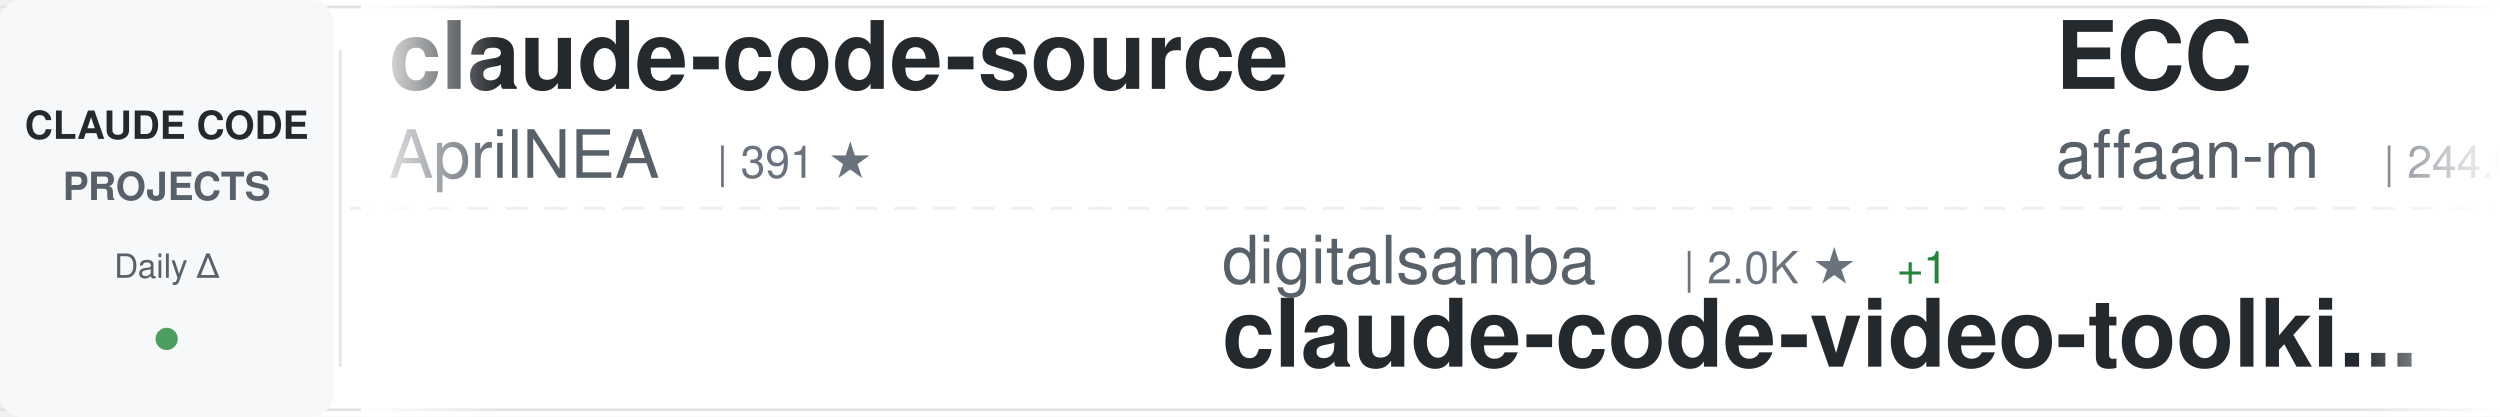
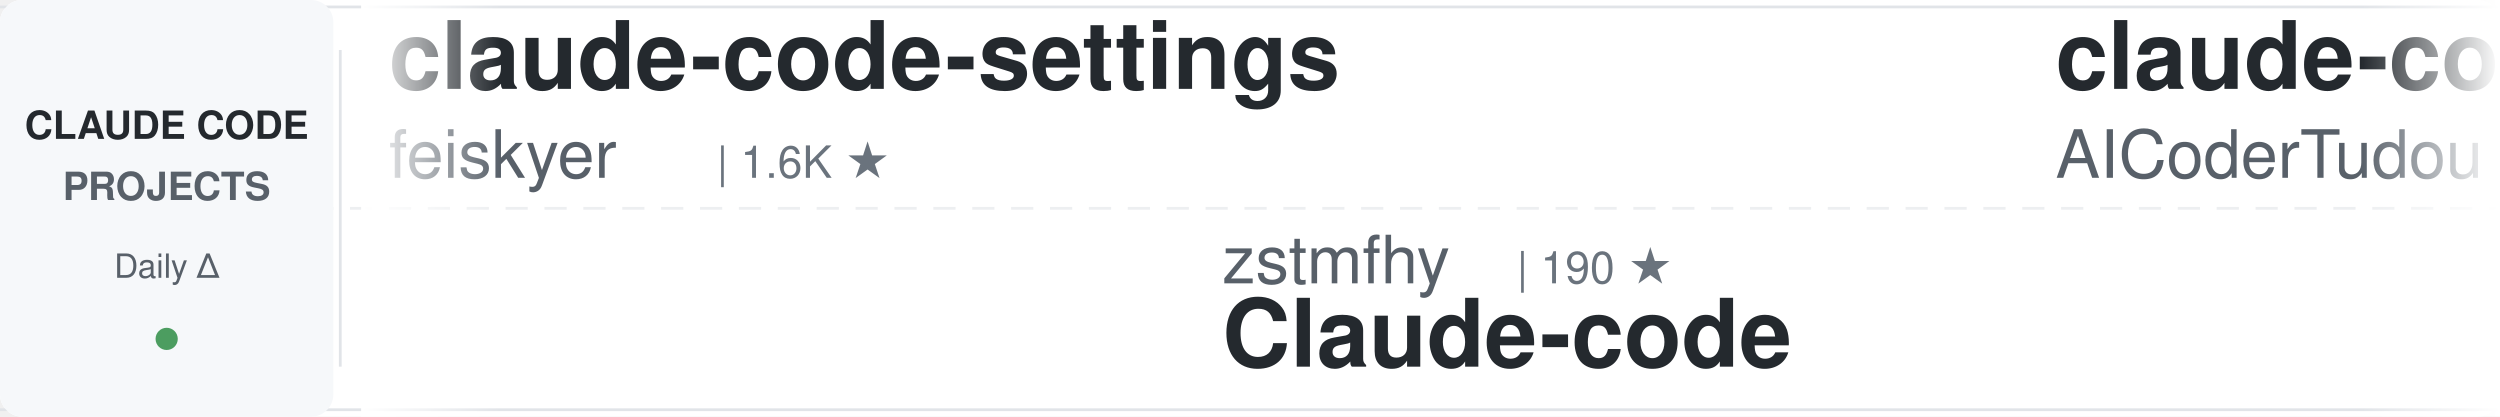
<svg xmlns="http://www.w3.org/2000/svg" width="900" height="150">
  <defs>
    <linearGradient id="awesomeLeftFade" x1="0%" y1="0%" x2="100%" y2="0%">
      <stop offset="0%" style="stop-color:#ffffff;stop-opacity:1" />
      <stop offset="100%" style="stop-color:#ffffff;stop-opacity:0" />
    </linearGradient>
    <linearGradient id="awesomeRightFade" x1="0%" y1="0%" x2="100%" y2="0%">
      <stop offset="0%" style="stop-color:#ffffff;stop-opacity:0" />
      <stop offset="100%" style="stop-color:#ffffff;stop-opacity:1" />
    </linearGradient>
  </defs>
  <rect width="900" height="150" fill="#ffffff" rx="8" />
  <rect x="0" y="2" width="900" height="1" fill="#e1e4e8" />
  <rect x="0" y="147" width="900" height="1" fill="#e1e4e8" />
  <line x1="0" y1="75" x2="900" y2="75" stroke="#e1e4e8" stroke-width="1" stroke-dasharray="8 6" opacity="0.6" />
  <rect x="0" y="0" width="120" height="150" fill="#f6f8fa" rx="8" />
  <text x="60" y="50" font-family="-apple-system, BlinkMacSystemFont, 'Segoe UI', Helvetica, Arial, sans-serif" font-size="14" font-weight="600" fill="#24292e" text-anchor="middle">CLAUDE CODE</text>
  <text x="60" y="72" font-family="-apple-system, BlinkMacSystemFont, 'Segoe UI', Helvetica, Arial, sans-serif" font-size="14" font-weight="600" fill="#586069" text-anchor="middle">PROJECTS</text>
  <text x="60" y="100" font-family="-apple-system, BlinkMacSystemFont, 'Segoe UI', Helvetica, Arial, sans-serif" font-size="12" font-weight="500" fill="#586069" text-anchor="middle">Daily Δ</text>
  <circle cx="60" cy="122" r="4" fill="#22863a" opacity="0.8" />
  <rect x="122" y="18" width="1" height="114" fill="#e1e4e8" />
  <clipPath id="awesomeTickerClip">
    <rect x="130" y="0" width="770" height="150" />
  </clipPath>
  <g clip-path="url(#awesomeTickerClip)">
    <g id="awesomeTickerItems">
      <animateTransform attributeName="transform" attributeType="XML" type="translate" from="0 0" to="-3000 0" dur="54s" repeatCount="indefinite" />
      <g transform="translate(0, 0)">
-         <text x="140" y="32" font-family="-apple-system, BlinkMacSystemFont, 'Segoe UI', Helvetica, Arial, sans-serif" font-size="34" font-weight="600" fill="#24292e">claude-code-source</text>
-         <text x="140" y="64" font-family="-apple-system, BlinkMacSystemFont, 'Segoe UI', Helvetica, Arial, sans-serif" font-size="24" font-weight="400" fill="#586069">AprilNEA</text>
-         <text x="258" y="64" font-family="-apple-system, BlinkMacSystemFont, 'Segoe UI', Helvetica, Arial, sans-serif" font-size="16" font-weight="500" fill="#6a737d">| 391 ★</text>
+         <text x="140" y="32" font-family="-apple-system, BlinkMacSystemFont, 'Segoe UI', Helvetica, Arial, sans-serif" font-size="34" font-weight="600" fill="#24292e">claude-code-settings</text>
+         <text x="140" y="64" font-family="-apple-system, BlinkMacSystemFont, 'Segoe UI', Helvetica, Arial, sans-serif" font-size="24" font-weight="400" fill="#586069">feiskyer</text>
+         <text x="258" y="64" font-family="-apple-system, BlinkMacSystemFont, 'Segoe UI', Helvetica, Arial, sans-serif" font-size="16" font-weight="500" fill="#6a737d">| 1.6K ★</text>
      </g>
      <g transform="translate(300, 0)">
-         <text x="140" y="102" font-family="-apple-system, BlinkMacSystemFont, 'Segoe UI', Helvetica, Arial, sans-serif" font-size="24" font-weight="400" fill="#586069">digitalsamba</text>
-         <text x="306" y="102" font-family="-apple-system, BlinkMacSystemFont, 'Segoe UI', Helvetica, Arial, sans-serif" font-size="16" font-weight="500" fill="#6a737d">| 2.0K ★</text>
-         <text x="383" y="102" font-family="-apple-system, BlinkMacSystemFont, 'Segoe UI', Helvetica, Arial, sans-serif" font-size="16" font-weight="500" fill="#22863a"> +1</text>
-         <text x="140" y="132" font-family="-apple-system, BlinkMacSystemFont, 'Segoe UI', Helvetica, Arial, sans-serif" font-size="34" font-weight="600" fill="#24292e">claude-code-video-toolki...</text>
+         <text x="140" y="102" font-family="-apple-system, BlinkMacSystemFont, 'Segoe UI', Helvetica, Arial, sans-serif" font-size="24" font-weight="400" fill="#586069">zstmfhy</text>
+         <text x="246" y="102" font-family="-apple-system, BlinkMacSystemFont, 'Segoe UI', Helvetica, Arial, sans-serif" font-size="16" font-weight="500" fill="#6a737d">| 190 ★</text>
+         <text x="140" y="132" font-family="-apple-system, BlinkMacSystemFont, 'Segoe UI', Helvetica, Arial, sans-serif" font-size="34" font-weight="600" fill="#24292e">Claude-code</text>
      </g>
      <g transform="translate(600, 0)">
-         <text x="140" y="32" font-family="-apple-system, BlinkMacSystemFont, 'Segoe UI', Helvetica, Arial, sans-serif" font-size="34" font-weight="600" fill="#24292e">ECC</text>
-         <text x="140" y="64" font-family="-apple-system, BlinkMacSystemFont, 'Segoe UI', Helvetica, Arial, sans-serif" font-size="24" font-weight="400" fill="#586069">affaan-m</text>
-         <text x="258" y="64" font-family="-apple-system, BlinkMacSystemFont, 'Segoe UI', Helvetica, Arial, sans-serif" font-size="16" font-weight="500" fill="#6a737d">| 244.0K ★</text>
-         <text x="353" y="64" font-family="-apple-system, BlinkMacSystemFont, 'Segoe UI', Helvetica, Arial, sans-serif" font-size="16" font-weight="500" fill="#22863a"> +37</text>
+         <text x="140" y="32" font-family="-apple-system, BlinkMacSystemFont, 'Segoe UI', Helvetica, Arial, sans-serif" font-size="34" font-weight="600" fill="#24292e">claude-code-tudou</text>
+         <text x="140" y="64" font-family="-apple-system, BlinkMacSystemFont, 'Segoe UI', Helvetica, Arial, sans-serif" font-size="24" font-weight="400" fill="#586069">AICoderTudou</text>
+         <text x="306" y="64" font-family="-apple-system, BlinkMacSystemFont, 'Segoe UI', Helvetica, Arial, sans-serif" font-size="16" font-weight="500" fill="#6a737d">| 495 ★</text>
      </g>
      <g transform="translate(900, 0)">
-         <text x="140" y="102" font-family="-apple-system, BlinkMacSystemFont, 'Segoe UI', Helvetica, Arial, sans-serif" font-size="24" font-weight="400" fill="#586069">Yuyz0112</text>
-         <text x="258" y="102" font-family="-apple-system, BlinkMacSystemFont, 'Segoe UI', Helvetica, Arial, sans-serif" font-size="16" font-weight="500" fill="#6a737d">| 2.4K ★</text>
-         <text x="140" y="132" font-family="-apple-system, BlinkMacSystemFont, 'Segoe UI', Helvetica, Arial, sans-serif" font-size="34" font-weight="600" fill="#24292e">claude-code-reverse</text>
+         <text x="140" y="102" font-family="-apple-system, BlinkMacSystemFont, 'Segoe UI', Helvetica, Arial, sans-serif" font-size="24" font-weight="400" fill="#586069">jqueryscript</text>
+         <text x="306" y="102" font-family="-apple-system, BlinkMacSystemFont, 'Segoe UI', Helvetica, Arial, sans-serif" font-size="16" font-weight="500" fill="#6a737d">| 505 ★</text>
+         <text x="140" y="132" font-family="-apple-system, BlinkMacSystemFont, 'Segoe UI', Helvetica, Arial, sans-serif" font-size="34" font-weight="600" fill="#24292e">awesome-claude-code</text>
      </g>
      <g transform="translate(1200, 0)">
-         <text x="140" y="32" font-family="-apple-system, BlinkMacSystemFont, 'Segoe UI', Helvetica, Arial, sans-serif" font-size="34" font-weight="600" fill="#24292e">claude-code-ultimate-gui...</text>
-         <text x="140" y="64" font-family="-apple-system, BlinkMacSystemFont, 'Segoe UI', Helvetica, Arial, sans-serif" font-size="24" font-weight="400" fill="#586069">FlorianBruniaux</text>
-         <text x="342" y="64" font-family="-apple-system, BlinkMacSystemFont, 'Segoe UI', Helvetica, Arial, sans-serif" font-size="16" font-weight="500" fill="#6a737d">| 5.8K ★</text>
-         <text x="419" y="64" font-family="-apple-system, BlinkMacSystemFont, 'Segoe UI', Helvetica, Arial, sans-serif" font-size="16" font-weight="500" fill="#22863a"> +1</text>
+         <text x="140" y="32" font-family="-apple-system, BlinkMacSystemFont, 'Segoe UI', Helvetica, Arial, sans-serif" font-size="34" font-weight="600" fill="#24292e">how-claude-code-works</text>
+         <text x="140" y="64" font-family="-apple-system, BlinkMacSystemFont, 'Segoe UI', Helvetica, Arial, sans-serif" font-size="24" font-weight="400" fill="#586069">Windy3f3f3f3f</text>
+         <text x="318" y="64" font-family="-apple-system, BlinkMacSystemFont, 'Segoe UI', Helvetica, Arial, sans-serif" font-size="16" font-weight="500" fill="#6a737d">| 3.5K ★</text>
+         <text x="395" y="64" font-family="-apple-system, BlinkMacSystemFont, 'Segoe UI', Helvetica, Arial, sans-serif" font-size="16" font-weight="500" fill="#22863a"> +2</text>
      </g>
      <g transform="translate(1500, 0)">
-         <text x="140" y="102" font-family="-apple-system, BlinkMacSystemFont, 'Segoe UI', Helvetica, Arial, sans-serif" font-size="24" font-weight="400" fill="#586069">fuergaosi233</text>
-         <text x="306" y="102" font-family="-apple-system, BlinkMacSystemFont, 'Segoe UI', Helvetica, Arial, sans-serif" font-size="16" font-weight="500" fill="#6a737d">| 2.8K ★</text>
-         <text x="140" y="132" font-family="-apple-system, BlinkMacSystemFont, 'Segoe UI', Helvetica, Arial, sans-serif" font-size="34" font-weight="600" fill="#24292e">claude-code-proxy</text>
+         <text x="140" y="102" font-family="-apple-system, BlinkMacSystemFont, 'Segoe UI', Helvetica, Arial, sans-serif" font-size="24" font-weight="400" fill="#586069">KPR111</text>
+         <text x="234" y="102" font-family="-apple-system, BlinkMacSystemFont, 'Segoe UI', Helvetica, Arial, sans-serif" font-size="16" font-weight="500" fill="#6a737d">| 18 ★</text>
+         <text x="140" y="132" font-family="-apple-system, BlinkMacSystemFont, 'Segoe UI', Helvetica, Arial, sans-serif" font-size="34" font-weight="600" fill="#24292e">Claude-Code</text>
      </g>
      <g transform="translate(1800, 0)">
-         <text x="140" y="32" font-family="-apple-system, BlinkMacSystemFont, 'Segoe UI', Helvetica, Arial, sans-serif" font-size="34" font-weight="600" fill="#24292e">everything-claude-code-z...</text>
-         <text x="140" y="64" font-family="-apple-system, BlinkMacSystemFont, 'Segoe UI', Helvetica, Arial, sans-serif" font-size="24" font-weight="400" fill="#586069">xu-xiang</text>
-         <text x="258" y="64" font-family="-apple-system, BlinkMacSystemFont, 'Segoe UI', Helvetica, Arial, sans-serif" font-size="16" font-weight="500" fill="#6a737d">| 1.9K ★</text>
+         <text x="140" y="32" font-family="-apple-system, BlinkMacSystemFont, 'Segoe UI', Helvetica, Arial, sans-serif" font-size="34" font-weight="600" fill="#24292e">claude-coder</text>
+         <text x="140" y="64" font-family="-apple-system, BlinkMacSystemFont, 'Segoe UI', Helvetica, Arial, sans-serif" font-size="24" font-weight="400" fill="#586069">kodu-ai</text>
+         <text x="246" y="64" font-family="-apple-system, BlinkMacSystemFont, 'Segoe UI', Helvetica, Arial, sans-serif" font-size="16" font-weight="500" fill="#6a737d">| 5.2K ★</text>
      </g>
      <g transform="translate(2100, 0)">
-         <text x="140" y="102" font-family="-apple-system, BlinkMacSystemFont, 'Segoe UI', Helvetica, Arial, sans-serif" font-size="24" font-weight="400" fill="#586069">nicedreamzapp</text>
-         <text x="318" y="102" font-family="-apple-system, BlinkMacSystemFont, 'Segoe UI', Helvetica, Arial, sans-serif" font-size="16" font-weight="500" fill="#6a737d">| 3.2K ★</text>
-         <text x="395" y="102" font-family="-apple-system, BlinkMacSystemFont, 'Segoe UI', Helvetica, Arial, sans-serif" font-size="16" font-weight="500" fill="#22863a"> +2</text>
-         <text x="140" y="132" font-family="-apple-system, BlinkMacSystemFont, 'Segoe UI', Helvetica, Arial, sans-serif" font-size="34" font-weight="600" fill="#24292e">claude-code-local</text>
+         <text x="140" y="102" font-family="-apple-system, BlinkMacSystemFont, 'Segoe UI', Helvetica, Arial, sans-serif" font-size="24" font-weight="400" fill="#586069">ccplugins</text>
+         <text x="270" y="102" font-family="-apple-system, BlinkMacSystemFont, 'Segoe UI', Helvetica, Arial, sans-serif" font-size="16" font-weight="500" fill="#6a737d">| 925 ★</text>
+         <text x="140" y="132" font-family="-apple-system, BlinkMacSystemFont, 'Segoe UI', Helvetica, Arial, sans-serif" font-size="34" font-weight="600" fill="#24292e">awesome-claude-code-plug...</text>
      </g>
      <g transform="translate(2400, 0)">
-         <text x="140" y="32" font-family="-apple-system, BlinkMacSystemFont, 'Segoe UI', Helvetica, Arial, sans-serif" font-size="34" font-weight="600" fill="#24292e">claude-code-prompts</text>
-         <text x="140" y="64" font-family="-apple-system, BlinkMacSystemFont, 'Segoe UI', Helvetica, Arial, sans-serif" font-size="24" font-weight="400" fill="#586069">repowise-dev</text>
-         <text x="306" y="64" font-family="-apple-system, BlinkMacSystemFont, 'Segoe UI', Helvetica, Arial, sans-serif" font-size="16" font-weight="500" fill="#6a737d">| 1.2K ★</text>
+         <text x="140" y="32" font-family="-apple-system, BlinkMacSystemFont, 'Segoe UI', Helvetica, Arial, sans-serif" font-size="34" font-weight="600" fill="#24292e">Claude-code</text>
+         <text x="140" y="64" font-family="-apple-system, BlinkMacSystemFont, 'Segoe UI', Helvetica, Arial, sans-serif" font-size="24" font-weight="400" fill="#586069">fazxes</text>
+         <text x="234" y="64" font-family="-apple-system, BlinkMacSystemFont, 'Segoe UI', Helvetica, Arial, sans-serif" font-size="16" font-weight="500" fill="#6a737d">| 233 ★</text>
      </g>
      <g transform="translate(2700, 0)">
-         <text x="140" y="102" font-family="-apple-system, BlinkMacSystemFont, 'Segoe UI', Helvetica, Arial, sans-serif" font-size="24" font-weight="400" fill="#586069">sugyan</text>
-         <text x="234" y="102" font-family="-apple-system, BlinkMacSystemFont, 'Segoe UI', Helvetica, Arial, sans-serif" font-size="16" font-weight="500" fill="#6a737d">| 1.1K ★</text>
-         <text x="140" y="132" font-family="-apple-system, BlinkMacSystemFont, 'Segoe UI', Helvetica, Arial, sans-serif" font-size="34" font-weight="600" fill="#24292e">claude-code-webui</text>
+         <text x="140" y="102" font-family="-apple-system, BlinkMacSystemFont, 'Segoe UI', Helvetica, Arial, sans-serif" font-size="24" font-weight="400" fill="#586069">edmund-io</text>
+         <text x="270" y="102" font-family="-apple-system, BlinkMacSystemFont, 'Segoe UI', Helvetica, Arial, sans-serif" font-size="16" font-weight="500" fill="#6a737d">| 1.5K ★</text>
+         <text x="140" y="132" font-family="-apple-system, BlinkMacSystemFont, 'Segoe UI', Helvetica, Arial, sans-serif" font-size="34" font-weight="600" fill="#24292e">edmunds-claude-code</text>
      </g>
      <g transform="translate(3000, 0)">
-         <text x="140" y="32" font-family="-apple-system, BlinkMacSystemFont, 'Segoe UI', Helvetica, Arial, sans-serif" font-size="34" font-weight="600" fill="#24292e">claude-code-source</text>
-         <text x="140" y="64" font-family="-apple-system, BlinkMacSystemFont, 'Segoe UI', Helvetica, Arial, sans-serif" font-size="24" font-weight="400" fill="#586069">AprilNEA</text>
-         <text x="258" y="64" font-family="-apple-system, BlinkMacSystemFont, 'Segoe UI', Helvetica, Arial, sans-serif" font-size="16" font-weight="500" fill="#6a737d">| 391 ★</text>
+         <text x="140" y="32" font-family="-apple-system, BlinkMacSystemFont, 'Segoe UI', Helvetica, Arial, sans-serif" font-size="34" font-weight="600" fill="#24292e">claude-code-settings</text>
+         <text x="140" y="64" font-family="-apple-system, BlinkMacSystemFont, 'Segoe UI', Helvetica, Arial, sans-serif" font-size="24" font-weight="400" fill="#586069">feiskyer</text>
+         <text x="258" y="64" font-family="-apple-system, BlinkMacSystemFont, 'Segoe UI', Helvetica, Arial, sans-serif" font-size="16" font-weight="500" fill="#6a737d">| 1.6K ★</text>
      </g>
      <g transform="translate(3300, 0)">
-         <text x="140" y="102" font-family="-apple-system, BlinkMacSystemFont, 'Segoe UI', Helvetica, Arial, sans-serif" font-size="24" font-weight="400" fill="#586069">digitalsamba</text>
-         <text x="306" y="102" font-family="-apple-system, BlinkMacSystemFont, 'Segoe UI', Helvetica, Arial, sans-serif" font-size="16" font-weight="500" fill="#6a737d">| 2.0K ★</text>
-         <text x="383" y="102" font-family="-apple-system, BlinkMacSystemFont, 'Segoe UI', Helvetica, Arial, sans-serif" font-size="16" font-weight="500" fill="#22863a"> +1</text>
-         <text x="140" y="132" font-family="-apple-system, BlinkMacSystemFont, 'Segoe UI', Helvetica, Arial, sans-serif" font-size="34" font-weight="600" fill="#24292e">claude-code-video-toolki...</text>
+         <text x="140" y="102" font-family="-apple-system, BlinkMacSystemFont, 'Segoe UI', Helvetica, Arial, sans-serif" font-size="24" font-weight="400" fill="#586069">zstmfhy</text>
+         <text x="246" y="102" font-family="-apple-system, BlinkMacSystemFont, 'Segoe UI', Helvetica, Arial, sans-serif" font-size="16" font-weight="500" fill="#6a737d">| 190 ★</text>
+         <text x="140" y="132" font-family="-apple-system, BlinkMacSystemFont, 'Segoe UI', Helvetica, Arial, sans-serif" font-size="34" font-weight="600" fill="#24292e">Claude-code</text>
      </g>
      <g transform="translate(3600, 0)">
-         <text x="140" y="32" font-family="-apple-system, BlinkMacSystemFont, 'Segoe UI', Helvetica, Arial, sans-serif" font-size="34" font-weight="600" fill="#24292e">ECC</text>
-         <text x="140" y="64" font-family="-apple-system, BlinkMacSystemFont, 'Segoe UI', Helvetica, Arial, sans-serif" font-size="24" font-weight="400" fill="#586069">affaan-m</text>
-         <text x="258" y="64" font-family="-apple-system, BlinkMacSystemFont, 'Segoe UI', Helvetica, Arial, sans-serif" font-size="16" font-weight="500" fill="#6a737d">| 244.0K ★</text>
-         <text x="353" y="64" font-family="-apple-system, BlinkMacSystemFont, 'Segoe UI', Helvetica, Arial, sans-serif" font-size="16" font-weight="500" fill="#22863a"> +37</text>
+         <text x="140" y="32" font-family="-apple-system, BlinkMacSystemFont, 'Segoe UI', Helvetica, Arial, sans-serif" font-size="34" font-weight="600" fill="#24292e">claude-code-tudou</text>
+         <text x="140" y="64" font-family="-apple-system, BlinkMacSystemFont, 'Segoe UI', Helvetica, Arial, sans-serif" font-size="24" font-weight="400" fill="#586069">AICoderTudou</text>
+         <text x="306" y="64" font-family="-apple-system, BlinkMacSystemFont, 'Segoe UI', Helvetica, Arial, sans-serif" font-size="16" font-weight="500" fill="#6a737d">| 495 ★</text>
      </g>
      <g transform="translate(3900, 0)">
-         <text x="140" y="102" font-family="-apple-system, BlinkMacSystemFont, 'Segoe UI', Helvetica, Arial, sans-serif" font-size="24" font-weight="400" fill="#586069">Yuyz0112</text>
-         <text x="258" y="102" font-family="-apple-system, BlinkMacSystemFont, 'Segoe UI', Helvetica, Arial, sans-serif" font-size="16" font-weight="500" fill="#6a737d">| 2.4K ★</text>
-         <text x="140" y="132" font-family="-apple-system, BlinkMacSystemFont, 'Segoe UI', Helvetica, Arial, sans-serif" font-size="34" font-weight="600" fill="#24292e">claude-code-reverse</text>
+         <text x="140" y="102" font-family="-apple-system, BlinkMacSystemFont, 'Segoe UI', Helvetica, Arial, sans-serif" font-size="24" font-weight="400" fill="#586069">jqueryscript</text>
+         <text x="306" y="102" font-family="-apple-system, BlinkMacSystemFont, 'Segoe UI', Helvetica, Arial, sans-serif" font-size="16" font-weight="500" fill="#6a737d">| 505 ★</text>
+         <text x="140" y="132" font-family="-apple-system, BlinkMacSystemFont, 'Segoe UI', Helvetica, Arial, sans-serif" font-size="34" font-weight="600" fill="#24292e">awesome-claude-code</text>
      </g>
    </g>
  </g>
  <rect x="130" y="0" width="50" height="150" fill="url(#awesomeLeftFade)" />
  <rect x="850" y="0" width="50" height="150" fill="url(#awesomeRightFade)" />
</svg>
